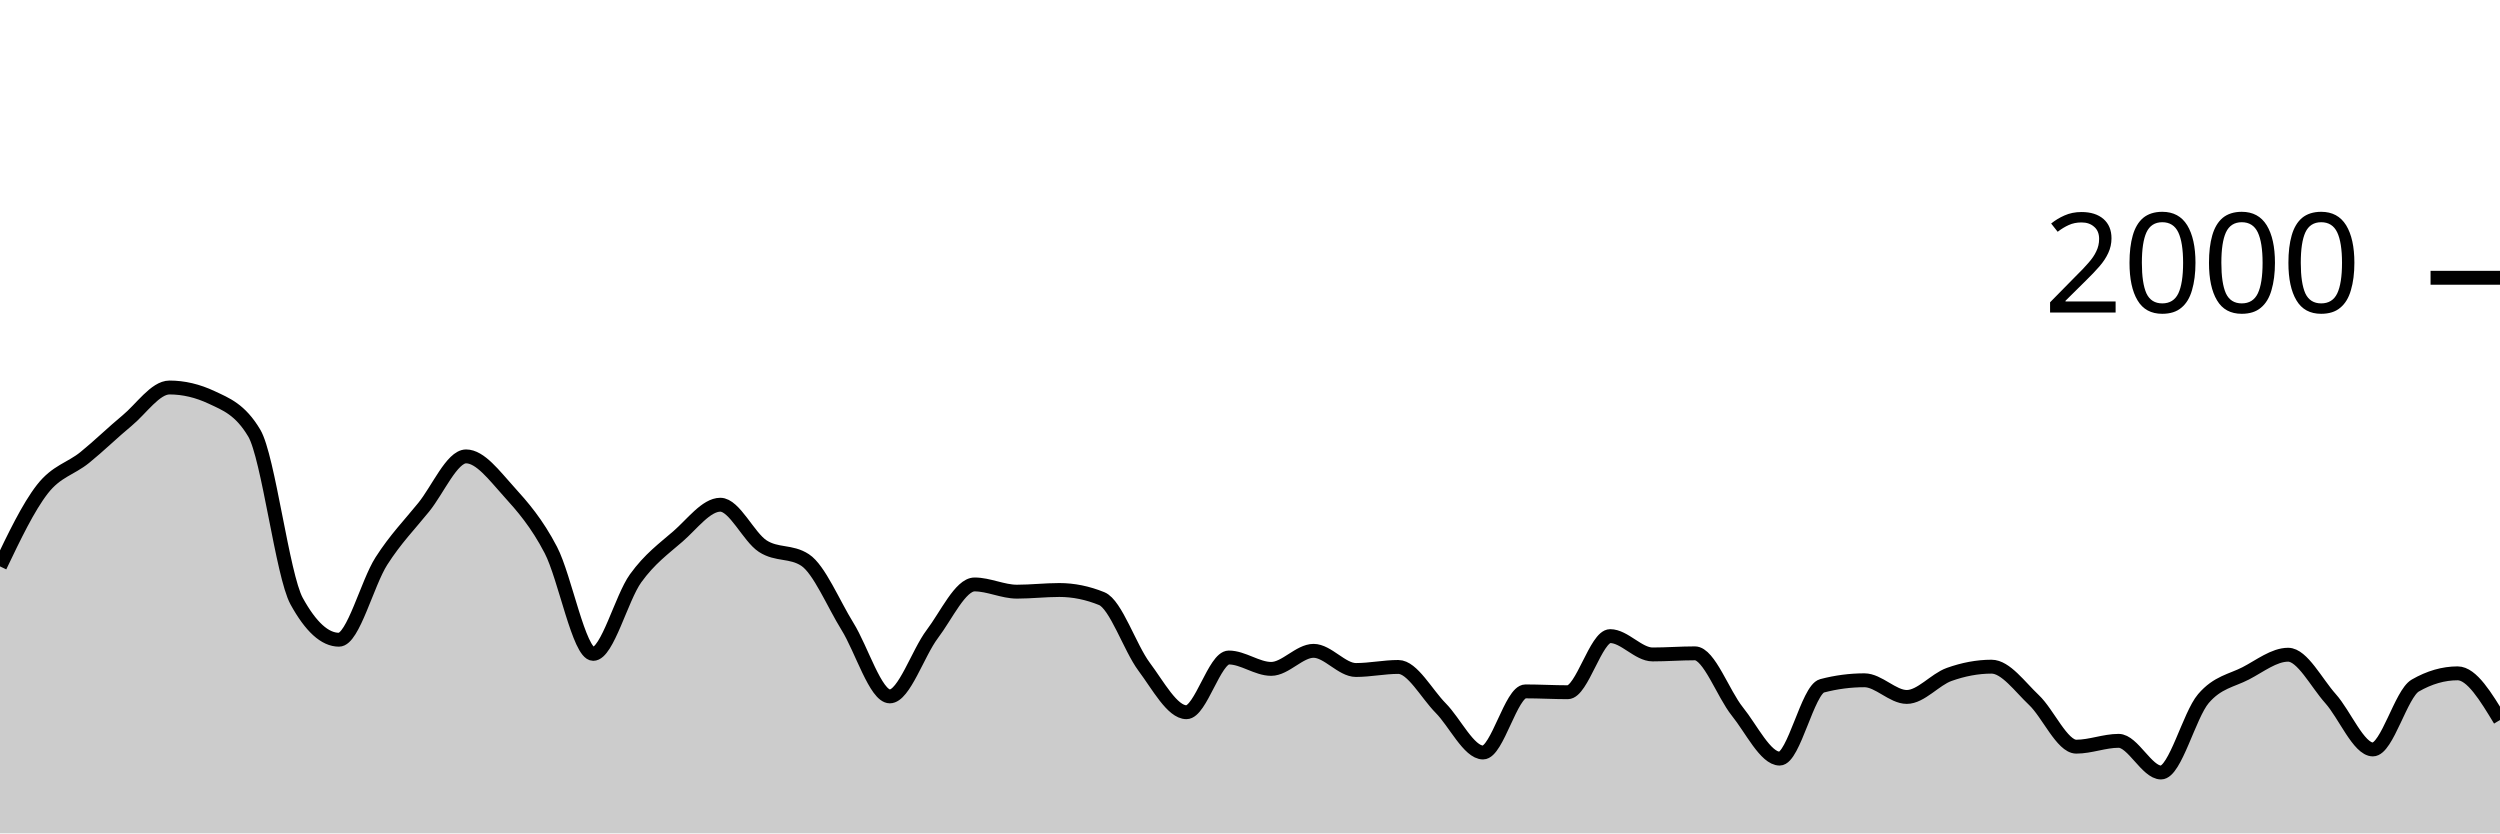
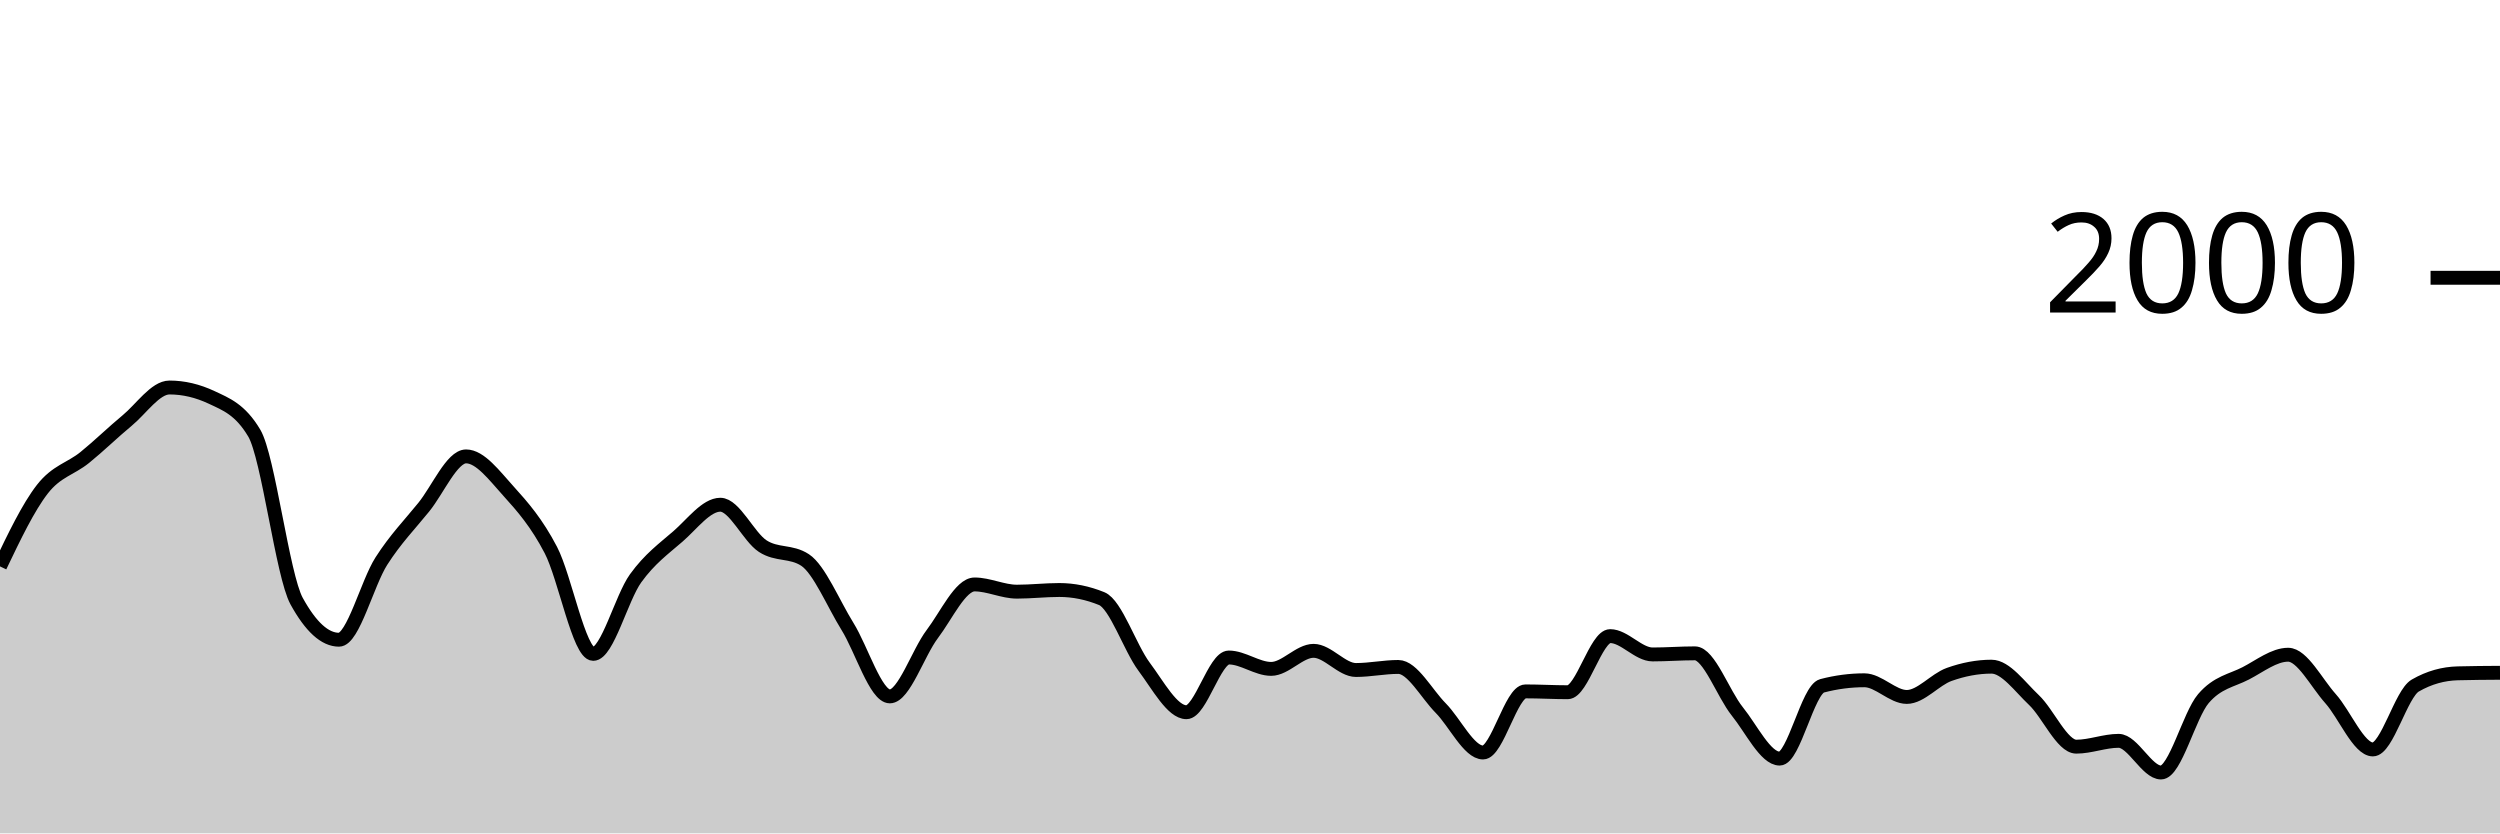
<svg xmlns="http://www.w3.org/2000/svg" viewBox="0 0 180 60">
  <g transform="translate(0,20)">
-     <path class="area" fill="rgba(0, 0, 0, 0.2)" d="M0,20.78C1.017,18.653,2.034,16.527,3.051,15.22C4.068,13.913,5.085,13.763,6.102,12.94C7.119,12.117,8.136,11.12,9.153,10.28C10.169,9.44,11.186,7.9,12.203,7.9C13.22,7.9,14.237,8.14,15.254,8.62C16.271,9.1,17.288,9.473,18.305,11.18C19.322,12.887,20.339,21.427,21.356,23.28C22.373,25.133,23.39,26.06,24.407,26.06C25.424,26.06,26.441,21.99,27.458,20.4C28.475,18.81,29.492,17.777,30.508,16.52C31.525,15.263,32.542,12.86,33.559,12.86C34.576,12.86,35.593,14.237,36.61,15.36C37.627,16.483,38.644,17.647,39.661,19.6C40.678,21.553,41.695,27.08,42.712,27.08C43.729,27.08,44.746,23.05,45.763,21.64C46.78,20.23,47.797,19.503,48.814,18.62C49.831,17.737,50.847,16.34,51.864,16.34C52.881,16.34,53.898,18.657,54.915,19.32C55.932,19.983,56.949,19.653,57.966,20.32C58.983,20.987,60,23.463,61.017,25.1C62.034,26.737,63.051,30.14,64.068,30.14C65.085,30.14,66.102,27.003,67.119,25.66C68.136,24.317,69.153,22.08,70.169,22.08C71.186,22.08,72.203,22.6,73.22,22.6C74.237,22.6,75.254,22.48,76.271,22.48C77.288,22.48,78.305,22.687,79.322,23.1C80.339,23.513,81.356,26.637,82.373,28C83.39,29.363,84.407,31.28,85.424,31.28C86.441,31.28,87.458,27.34,88.475,27.34C89.492,27.34,90.508,28.16,91.525,28.16C92.542,28.16,93.559,26.86,94.576,26.86C95.593,26.86,96.61,28.24,97.627,28.24C98.644,28.24,99.661,28.02,100.678,28.02C101.695,28.02,102.712,29.953,103.729,30.98C104.746,32.007,105.763,34.18,106.78,34.18C107.797,34.18,108.814,29.78,109.831,29.78C110.847,29.78,111.864,29.84,112.881,29.84C113.898,29.84,114.915,25.8,115.932,25.8C116.949,25.8,117.966,27.12,118.983,27.12C120,27.12,121.017,27.04,122.034,27.04C123.051,27.04,124.068,29.957,125.085,31.22C126.102,32.483,127.119,34.62,128.136,34.62C129.153,34.62,130.169,29.647,131.186,29.38C132.203,29.113,133.22,28.98,134.237,28.98C135.254,28.98,136.271,30.18,137.288,30.18C138.305,30.18,139.322,28.923,140.339,28.56C141.356,28.197,142.373,28,143.39,28C144.407,28,145.424,29.44,146.441,30.4C147.458,31.36,148.475,33.76,149.492,33.76C150.508,33.76,151.525,33.34,152.542,33.34C153.559,33.34,154.576,35.62,155.593,35.62C156.61,35.62,157.627,31.49,158.644,30.3C159.661,29.11,160.678,29.007,161.695,28.48C162.712,27.953,163.729,27.14,164.746,27.14C165.763,27.14,166.78,29.163,167.797,30.3C168.814,31.437,169.831,33.96,170.847,33.96C171.864,33.96,172.881,29.947,173.898,29.36C174.915,28.773,175.932,28.48,176.949,28.48C177.966,28.48,178.983,30.16,180,31.84L180,40C178.983,40,177.966,40,176.949,40C175.932,40,174.915,40,173.898,40C172.881,40,171.864,40,170.847,40C169.831,40,168.814,40,167.797,40C166.78,40,165.763,40,164.746,40C163.729,40,162.712,40,161.695,40C160.678,40,159.661,40,158.644,40C157.627,40,156.61,40,155.593,40C154.576,40,153.559,40,152.542,40C151.525,40,150.508,40,149.492,40C148.475,40,147.458,40,146.441,40C145.424,40,144.407,40,143.39,40C142.373,40,141.356,40,140.339,40C139.322,40,138.305,40,137.288,40C136.271,40,135.254,40,134.237,40C133.22,40,132.203,40,131.186,40C130.169,40,129.153,40,128.136,40C127.119,40,126.102,40,125.085,40C124.068,40,123.051,40,122.034,40C121.017,40,120,40,118.983,40C117.966,40,116.949,40,115.932,40C114.915,40,113.898,40,112.881,40C111.864,40,110.847,40,109.831,40C108.814,40,107.797,40,106.78,40C105.763,40,104.746,40,103.729,40C102.712,40,101.695,40,100.678,40C99.661,40,98.644,40,97.627,40C96.61,40,95.593,40,94.576,40C93.559,40,92.542,40,91.525,40C90.508,40,89.492,40,88.475,40C87.458,40,86.441,40,85.424,40C84.407,40,83.39,40,82.373,40C81.356,40,80.339,40,79.322,40C78.305,40,77.288,40,76.271,40C75.254,40,74.237,40,73.22,40C72.203,40,71.186,40,70.169,40C69.153,40,68.136,40,67.119,40C66.102,40,65.085,40,64.068,40C63.051,40,62.034,40,61.017,40C60,40,58.983,40,57.966,40C56.949,40,55.932,40,54.915,40C53.898,40,52.881,40,51.864,40C50.847,40,49.831,40,48.814,40C47.797,40,46.78,40,45.763,40C44.746,40,43.729,40,42.712,40C41.695,40,40.678,40,39.661,40C38.644,40,37.627,40,36.61,40C35.593,40,34.576,40,33.559,40C32.542,40,31.525,40,30.508,40C29.492,40,28.475,40,27.458,40C26.441,40,25.424,40,24.407,40C23.39,40,22.373,40,21.356,40C20.339,40,19.322,40,18.305,40C17.288,40,16.271,40,15.254,40C14.237,40,13.22,40,12.203,40C11.186,40,10.169,40,9.153,40C8.136,40,7.119,40,6.102,40C5.085,40,4.068,40,3.051,40C2.034,40,1.017,40,0,40Z" />
-     <path class="line" stroke="black" fill="none" d="M0,20.78C1.017,18.653,2.034,16.527,3.051,15.22C4.068,13.913,5.085,13.763,6.102,12.94C7.119,12.117,8.136,11.12,9.153,10.28C10.169,9.44,11.186,7.9,12.203,7.9C13.22,7.9,14.237,8.14,15.254,8.62C16.271,9.1,17.288,9.473,18.305,11.18C19.322,12.887,20.339,21.427,21.356,23.28C22.373,25.133,23.39,26.06,24.407,26.06C25.424,26.06,26.441,21.99,27.458,20.4C28.475,18.81,29.492,17.777,30.508,16.52C31.525,15.263,32.542,12.86,33.559,12.86C34.576,12.86,35.593,14.237,36.61,15.36C37.627,16.483,38.644,17.647,39.661,19.6C40.678,21.553,41.695,27.08,42.712,27.08C43.729,27.08,44.746,23.05,45.763,21.64C46.78,20.23,47.797,19.503,48.814,18.62C49.831,17.737,50.847,16.34,51.864,16.34C52.881,16.34,53.898,18.657,54.915,19.32C55.932,19.983,56.949,19.653,57.966,20.32C58.983,20.987,60,23.463,61.017,25.1C62.034,26.737,63.051,30.14,64.068,30.14C65.085,30.14,66.102,27.003,67.119,25.66C68.136,24.317,69.153,22.08,70.169,22.08C71.186,22.08,72.203,22.6,73.22,22.6C74.237,22.6,75.254,22.48,76.271,22.48C77.288,22.48,78.305,22.687,79.322,23.1C80.339,23.513,81.356,26.637,82.373,28C83.39,29.363,84.407,31.28,85.424,31.28C86.441,31.28,87.458,27.34,88.475,27.34C89.492,27.34,90.508,28.16,91.525,28.16C92.542,28.16,93.559,26.86,94.576,26.86C95.593,26.86,96.61,28.24,97.627,28.24C98.644,28.24,99.661,28.02,100.678,28.02C101.695,28.02,102.712,29.953,103.729,30.98C104.746,32.007,105.763,34.18,106.78,34.18C107.797,34.18,108.814,29.78,109.831,29.78C110.847,29.78,111.864,29.84,112.881,29.84C113.898,29.84,114.915,25.8,115.932,25.8C116.949,25.8,117.966,27.12,118.983,27.12C120,27.12,121.017,27.04,122.034,27.04C123.051,27.04,124.068,29.957,125.085,31.22C126.102,32.483,127.119,34.62,128.136,34.62C129.153,34.62,130.169,29.647,131.186,29.38C132.203,29.113,133.22,28.98,134.237,28.98C135.254,28.98,136.271,30.18,137.288,30.18C138.305,30.18,139.322,28.923,140.339,28.56C141.356,28.197,142.373,28,143.39,28C144.407,28,145.424,29.44,146.441,30.4C147.458,31.36,148.475,33.76,149.492,33.76C150.508,33.76,151.525,33.34,152.542,33.34C153.559,33.34,154.576,35.62,155.593,35.62C156.61,35.62,157.627,31.49,158.644,30.3C159.661,29.11,160.678,29.007,161.695,28.48C162.712,27.953,163.729,27.14,164.746,27.14C165.763,27.14,166.78,29.163,167.797,30.3C168.814,31.437,169.831,33.96,170.847,33.96C171.864,33.96,172.881,29.947,173.898,29.36C174.915,28.773,175.932,28.48,176.949,28.48C177.966,28.48,178.983,30.16,180,31.84" />
+     <path class="area" fill="rgba(0, 0, 0, 0.2)" d="M0,20.78C1.017,18.653,2.034,16.527,3.051,15.22C4.068,13.913,5.085,13.763,6.102,12.94C7.119,12.117,8.136,11.12,9.153,10.28C10.169,9.44,11.186,7.9,12.203,7.9C13.22,7.9,14.237,8.14,15.254,8.62C16.271,9.1,17.288,9.473,18.305,11.18C19.322,12.887,20.339,21.427,21.356,23.28C22.373,25.133,23.39,26.06,24.407,26.06C25.424,26.06,26.441,21.99,27.458,20.4C28.475,18.81,29.492,17.777,30.508,16.52C31.525,15.263,32.542,12.86,33.559,12.86C34.576,12.86,35.593,14.237,36.61,15.36C37.627,16.483,38.644,17.647,39.661,19.6C40.678,21.553,41.695,27.08,42.712,27.08C43.729,27.08,44.746,23.05,45.763,21.64C46.78,20.23,47.797,19.503,48.814,18.62C49.831,17.737,50.847,16.34,51.864,16.34C52.881,16.34,53.898,18.657,54.915,19.32C55.932,19.983,56.949,19.653,57.966,20.32C58.983,20.987,60,23.463,61.017,25.1C62.034,26.737,63.051,30.14,64.068,30.14C65.085,30.14,66.102,27.003,67.119,25.66C68.136,24.317,69.153,22.08,70.169,22.08C71.186,22.08,72.203,22.6,73.22,22.6C74.237,22.6,75.254,22.48,76.271,22.48C77.288,22.48,78.305,22.687,79.322,23.1C80.339,23.513,81.356,26.637,82.373,28C83.39,29.363,84.407,31.28,85.424,31.28C86.441,31.28,87.458,27.34,88.475,27.34C89.492,27.34,90.508,28.16,91.525,28.16C92.542,28.16,93.559,26.86,94.576,26.86C95.593,26.86,96.61,28.24,97.627,28.24C98.644,28.24,99.661,28.02,100.678,28.02C101.695,28.02,102.712,29.953,103.729,30.98C104.746,32.007,105.763,34.18,106.78,34.18C107.797,34.18,108.814,29.78,109.831,29.78C110.847,29.78,111.864,29.84,112.881,29.84C113.898,29.84,114.915,25.8,115.932,25.8C116.949,25.8,117.966,27.12,118.983,27.12C120,27.12,121.017,27.04,122.034,27.04C123.051,27.04,124.068,29.957,125.085,31.22C126.102,32.483,127.119,34.62,128.136,34.62C129.153,34.62,130.169,29.647,131.186,29.38C132.203,29.113,133.22,28.98,134.237,28.98C135.254,28.98,136.271,30.18,137.288,30.18C138.305,30.18,139.322,28.923,140.339,28.56C141.356,28.197,142.373,28,143.39,28C144.407,28,145.424,29.44,146.441,30.4C147.458,31.36,148.475,33.76,149.492,33.76C150.508,33.76,151.525,33.34,152.542,33.34C153.559,33.34,154.576,35.62,155.593,35.62C156.61,35.62,157.627,31.49,158.644,30.3C159.661,29.11,160.678,29.007,161.695,28.48C162.712,27.953,163.729,27.14,164.746,27.14C165.763,27.14,166.78,29.163,167.797,30.3C168.814,31.437,169.831,33.96,170.847,33.96C171.864,33.96,172.881,29.947,173.898,29.36C174.915,28.773,175.932,28.507,176.949,28.48C177.966,28.453,178.983,28.447,180,28.44L180,40C178.983,40,177.966,40,176.949,40C175.932,40,174.915,40,173.898,40C172.881,40,171.864,40,170.847,40C169.831,40,168.814,40,167.797,40C166.78,40,165.763,40,164.746,40C163.729,40,162.712,40,161.695,40C160.678,40,159.661,40,158.644,40C157.627,40,156.61,40,155.593,40C154.576,40,153.559,40,152.542,40C151.525,40,150.508,40,149.492,40C148.475,40,147.458,40,146.441,40C145.424,40,144.407,40,143.39,40C142.373,40,141.356,40,140.339,40C139.322,40,138.305,40,137.288,40C136.271,40,135.254,40,134.237,40C133.22,40,132.203,40,131.186,40C130.169,40,129.153,40,128.136,40C127.119,40,126.102,40,125.085,40C124.068,40,123.051,40,122.034,40C121.017,40,120,40,118.983,40C117.966,40,116.949,40,115.932,40C114.915,40,113.898,40,112.881,40C111.864,40,110.847,40,109.831,40C108.814,40,107.797,40,106.78,40C105.763,40,104.746,40,103.729,40C102.712,40,101.695,40,100.678,40C99.661,40,98.644,40,97.627,40C96.61,40,95.593,40,94.576,40C93.559,40,92.542,40,91.525,40C90.508,40,89.492,40,88.475,40C87.458,40,86.441,40,85.424,40C84.407,40,83.39,40,82.373,40C81.356,40,80.339,40,79.322,40C78.305,40,77.288,40,76.271,40C75.254,40,74.237,40,73.22,40C72.203,40,71.186,40,70.169,40C69.153,40,68.136,40,67.119,40C66.102,40,65.085,40,64.068,40C63.051,40,62.034,40,61.017,40C60,40,58.983,40,57.966,40C56.949,40,55.932,40,54.915,40C53.898,40,52.881,40,51.864,40C50.847,40,49.831,40,48.814,40C47.797,40,46.78,40,45.763,40C44.746,40,43.729,40,42.712,40C41.695,40,40.678,40,39.661,40C38.644,40,37.627,40,36.61,40C35.593,40,34.576,40,33.559,40C32.542,40,31.525,40,30.508,40C29.492,40,28.475,40,27.458,40C26.441,40,25.424,40,24.407,40C23.39,40,22.373,40,21.356,40C20.339,40,19.322,40,18.305,40C17.288,40,16.271,40,15.254,40C14.237,40,13.22,40,12.203,40C11.186,40,10.169,40,9.153,40C8.136,40,7.119,40,6.102,40C5.085,40,4.068,40,3.051,40C2.034,40,1.017,40,0,40Z" />
+     <path class="line" stroke="black" fill="none" d="M0,20.78C1.017,18.653,2.034,16.527,3.051,15.22C4.068,13.913,5.085,13.763,6.102,12.94C7.119,12.117,8.136,11.12,9.153,10.28C10.169,9.44,11.186,7.9,12.203,7.9C13.22,7.9,14.237,8.14,15.254,8.62C16.271,9.1,17.288,9.473,18.305,11.18C19.322,12.887,20.339,21.427,21.356,23.28C22.373,25.133,23.39,26.06,24.407,26.06C25.424,26.06,26.441,21.99,27.458,20.4C28.475,18.81,29.492,17.777,30.508,16.52C31.525,15.263,32.542,12.86,33.559,12.86C34.576,12.86,35.593,14.237,36.61,15.36C37.627,16.483,38.644,17.647,39.661,19.6C40.678,21.553,41.695,27.08,42.712,27.08C43.729,27.08,44.746,23.05,45.763,21.64C46.78,20.23,47.797,19.503,48.814,18.62C49.831,17.737,50.847,16.34,51.864,16.34C52.881,16.34,53.898,18.657,54.915,19.32C55.932,19.983,56.949,19.653,57.966,20.32C58.983,20.987,60,23.463,61.017,25.1C62.034,26.737,63.051,30.14,64.068,30.14C65.085,30.14,66.102,27.003,67.119,25.66C68.136,24.317,69.153,22.08,70.169,22.08C71.186,22.08,72.203,22.6,73.22,22.6C74.237,22.6,75.254,22.48,76.271,22.48C77.288,22.48,78.305,22.687,79.322,23.1C80.339,23.513,81.356,26.637,82.373,28C83.39,29.363,84.407,31.28,85.424,31.28C86.441,31.28,87.458,27.34,88.475,27.34C89.492,27.34,90.508,28.16,91.525,28.16C92.542,28.16,93.559,26.86,94.576,26.86C95.593,26.86,96.61,28.24,97.627,28.24C98.644,28.24,99.661,28.02,100.678,28.02C101.695,28.02,102.712,29.953,103.729,30.98C104.746,32.007,105.763,34.18,106.78,34.18C107.797,34.18,108.814,29.78,109.831,29.78C110.847,29.78,111.864,29.84,112.881,29.84C113.898,29.84,114.915,25.8,115.932,25.8C116.949,25.8,117.966,27.12,118.983,27.12C120,27.12,121.017,27.04,122.034,27.04C123.051,27.04,124.068,29.957,125.085,31.22C126.102,32.483,127.119,34.62,128.136,34.62C129.153,34.62,130.169,29.647,131.186,29.38C132.203,29.113,133.22,28.98,134.237,28.98C135.254,28.98,136.271,30.18,137.288,30.18C138.305,30.18,139.322,28.923,140.339,28.56C141.356,28.197,142.373,28,143.39,28C144.407,28,145.424,29.44,146.441,30.4C147.458,31.36,148.475,33.76,149.492,33.76C150.508,33.76,151.525,33.34,152.542,33.34C153.559,33.34,154.576,35.62,155.593,35.62C156.61,35.62,157.627,31.49,158.644,30.3C159.661,29.11,160.678,29.007,161.695,28.48C162.712,27.953,163.729,27.14,164.746,27.14C165.763,27.14,166.78,29.163,167.797,30.3C168.814,31.437,169.831,33.96,170.847,33.96C171.864,33.96,172.881,29.947,173.898,29.36C174.915,28.773,175.932,28.507,176.949,28.48C177.966,28.453,178.983,28.447,180,28.44" />
    <path class="axis-ceiling" stroke-width="1" stroke="black" fill="none" d="M175,0L180,0" />
    <text class="axis-ceiling-label" font-family="sans-serif" text-anchor="end" font-size="10px" x="170" y="2.5">2000</text>
  </g>
</svg>
